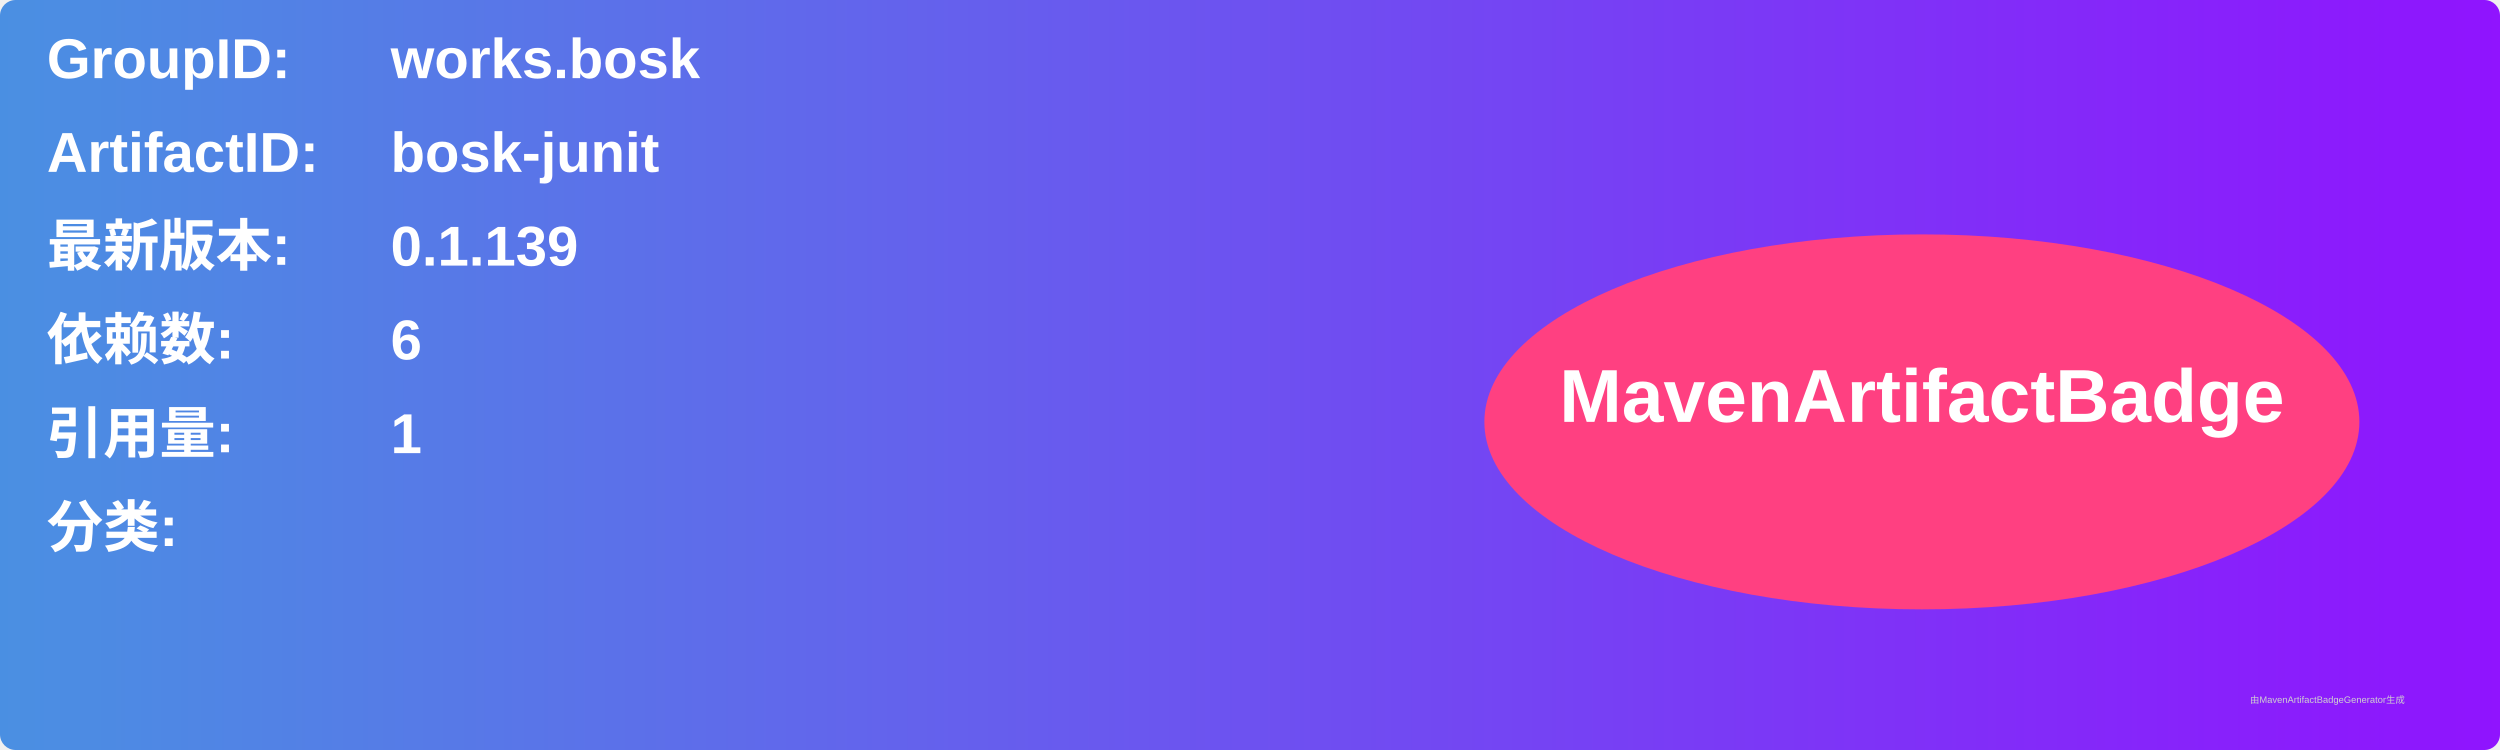
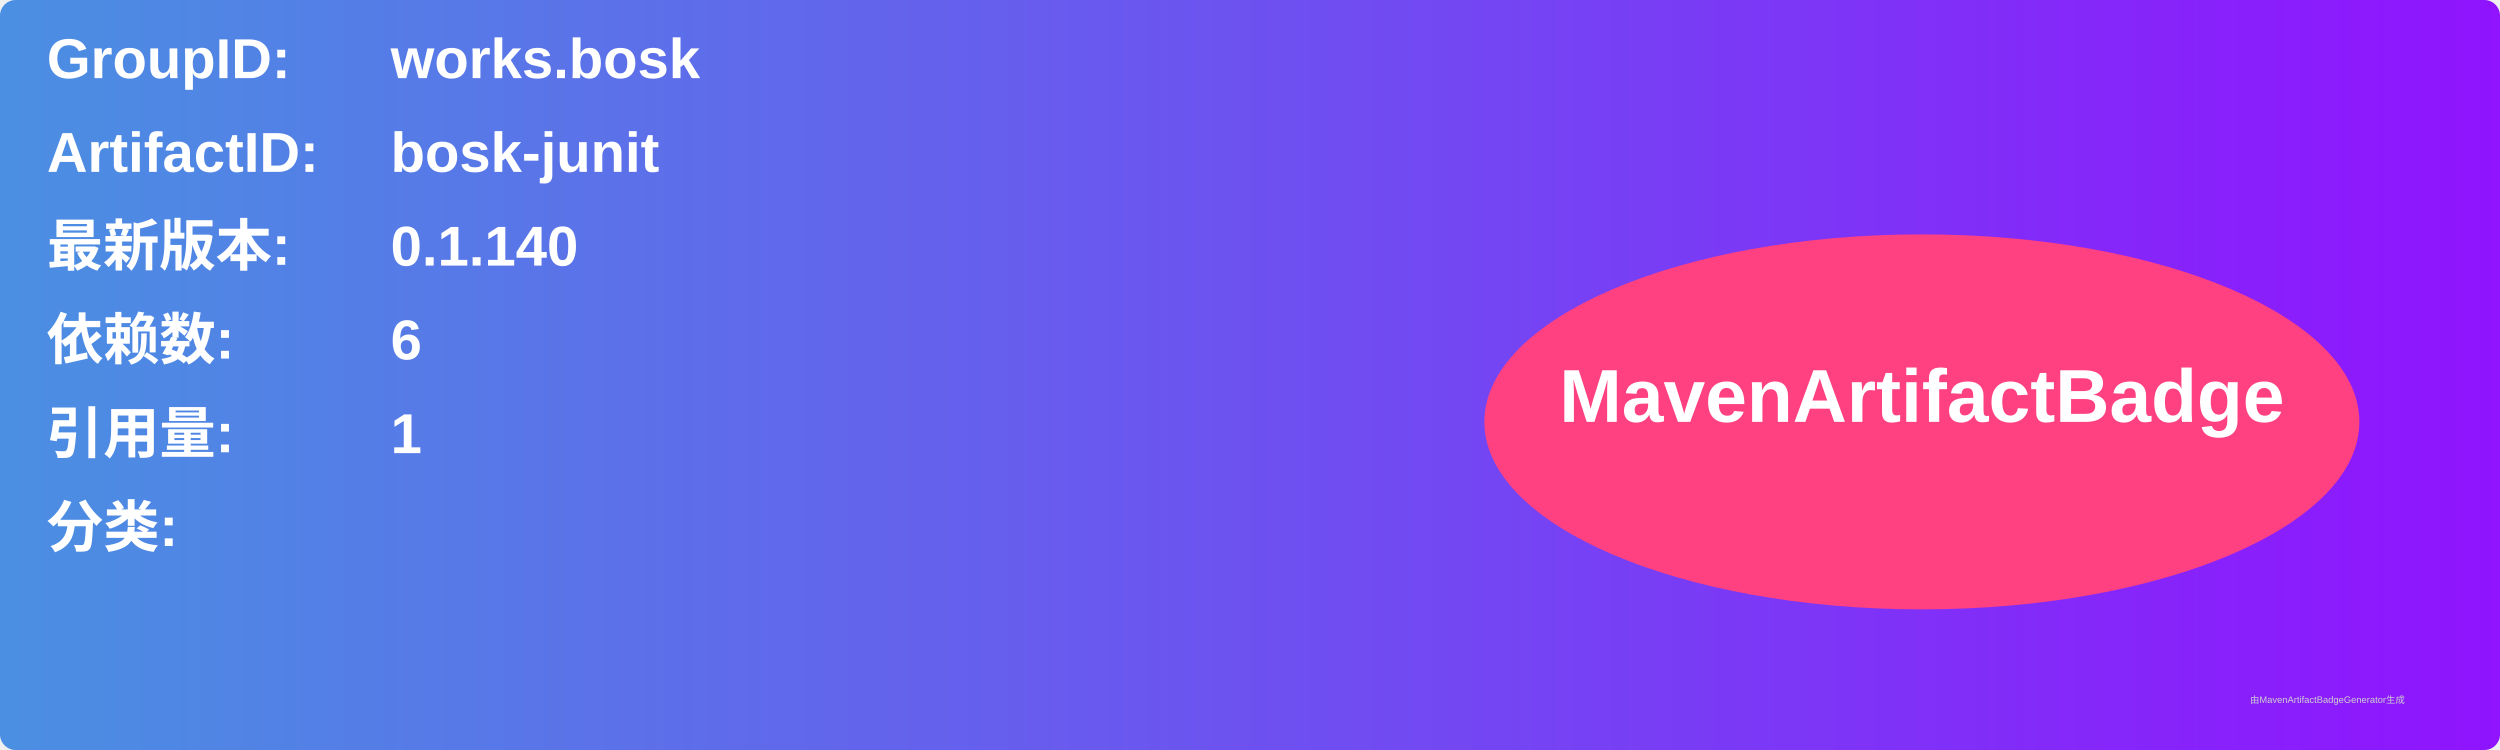
<svg xmlns="http://www.w3.org/2000/svg" width="800" height="240" viewBox="0 0 800 240">
  <linearGradient id="grad" x1="0%" y1="0%" x2="100%" y2="0%">
    <stop offset="0%" stop-color="#4a90e2" />
    <stop offset="100%" stop-color="#9013fe" />
  </linearGradient>
  <rect width="100%" height="100%" rx="5" ry="5" fill="url(#grad)" />
  <g transform="translate(15, 15)">
    <text x="0" y="10" font-family="Arial" font-size="18" fill="white" font-weight="bold" width="260">GroupID:</text>
    <text x="110" y="10" font-family="Arial" font-size="18" fill="white" font-weight="bold" width="460">works.bosk</text>
    <text x="0" y="40" font-family="Arial" font-size="18" fill="white" font-weight="bold" width="260">ArtifactID:</text>
    <text x="110" y="40" font-family="Arial" font-size="18" fill="white" font-weight="bold" width="460">bosk-junit</text>
    <text x="0" y="70" font-family="Arial" font-size="18" fill="white" font-weight="bold">最新版本:</text>
    <text x="110" y="70" font-family="Arial" font-size="18" fill="white" font-weight="bold">
-       <tspan font-weight="bold">0.1.139</tspan>
+       <tspan font-weight="bold">0.1.140</tspan>
    </text>
    <text x="0" y="100" font-family="Arial" font-size="18" fill="white" font-weight="bold">依赖数: </text>
    <text x="110" y="100" font-family="Arial" font-size="18" fill="white">
      <tspan font-weight="bold">6</tspan>
    </text>
    <text x="0" y="130" font-family="Arial" font-size="18" fill="white" font-weight="bold">引用量: </text>
    <text x="110" y="130" font-family="Arial" font-size="18" fill="white">
      <tspan font-weight="bold">1</tspan>
    </text>
    <text x="0" y="160" font-family="Arial" font-size="18" fill="white" font-weight="bold">分类:</text>
    <text x="10" y="190" font-family="Arial" font-size="10" fill="white">
      <tspan font-weight="bold" />
    </text>
    <ellipse cx="600" cy="120" rx="140" ry="60" fill="#ff4081" />
    <text x="600" y="120" text-anchor="middle" font-family="Arial" font-size="24" fill="white" font-weight="bold">MavenArtifactBadge</text>
  </g>
  <text x="720" y="225" font-family="Arial" font-size="3" fill="#d0d0d0">由MavenArtifactBadgeGenerator生成</text>
</svg>
